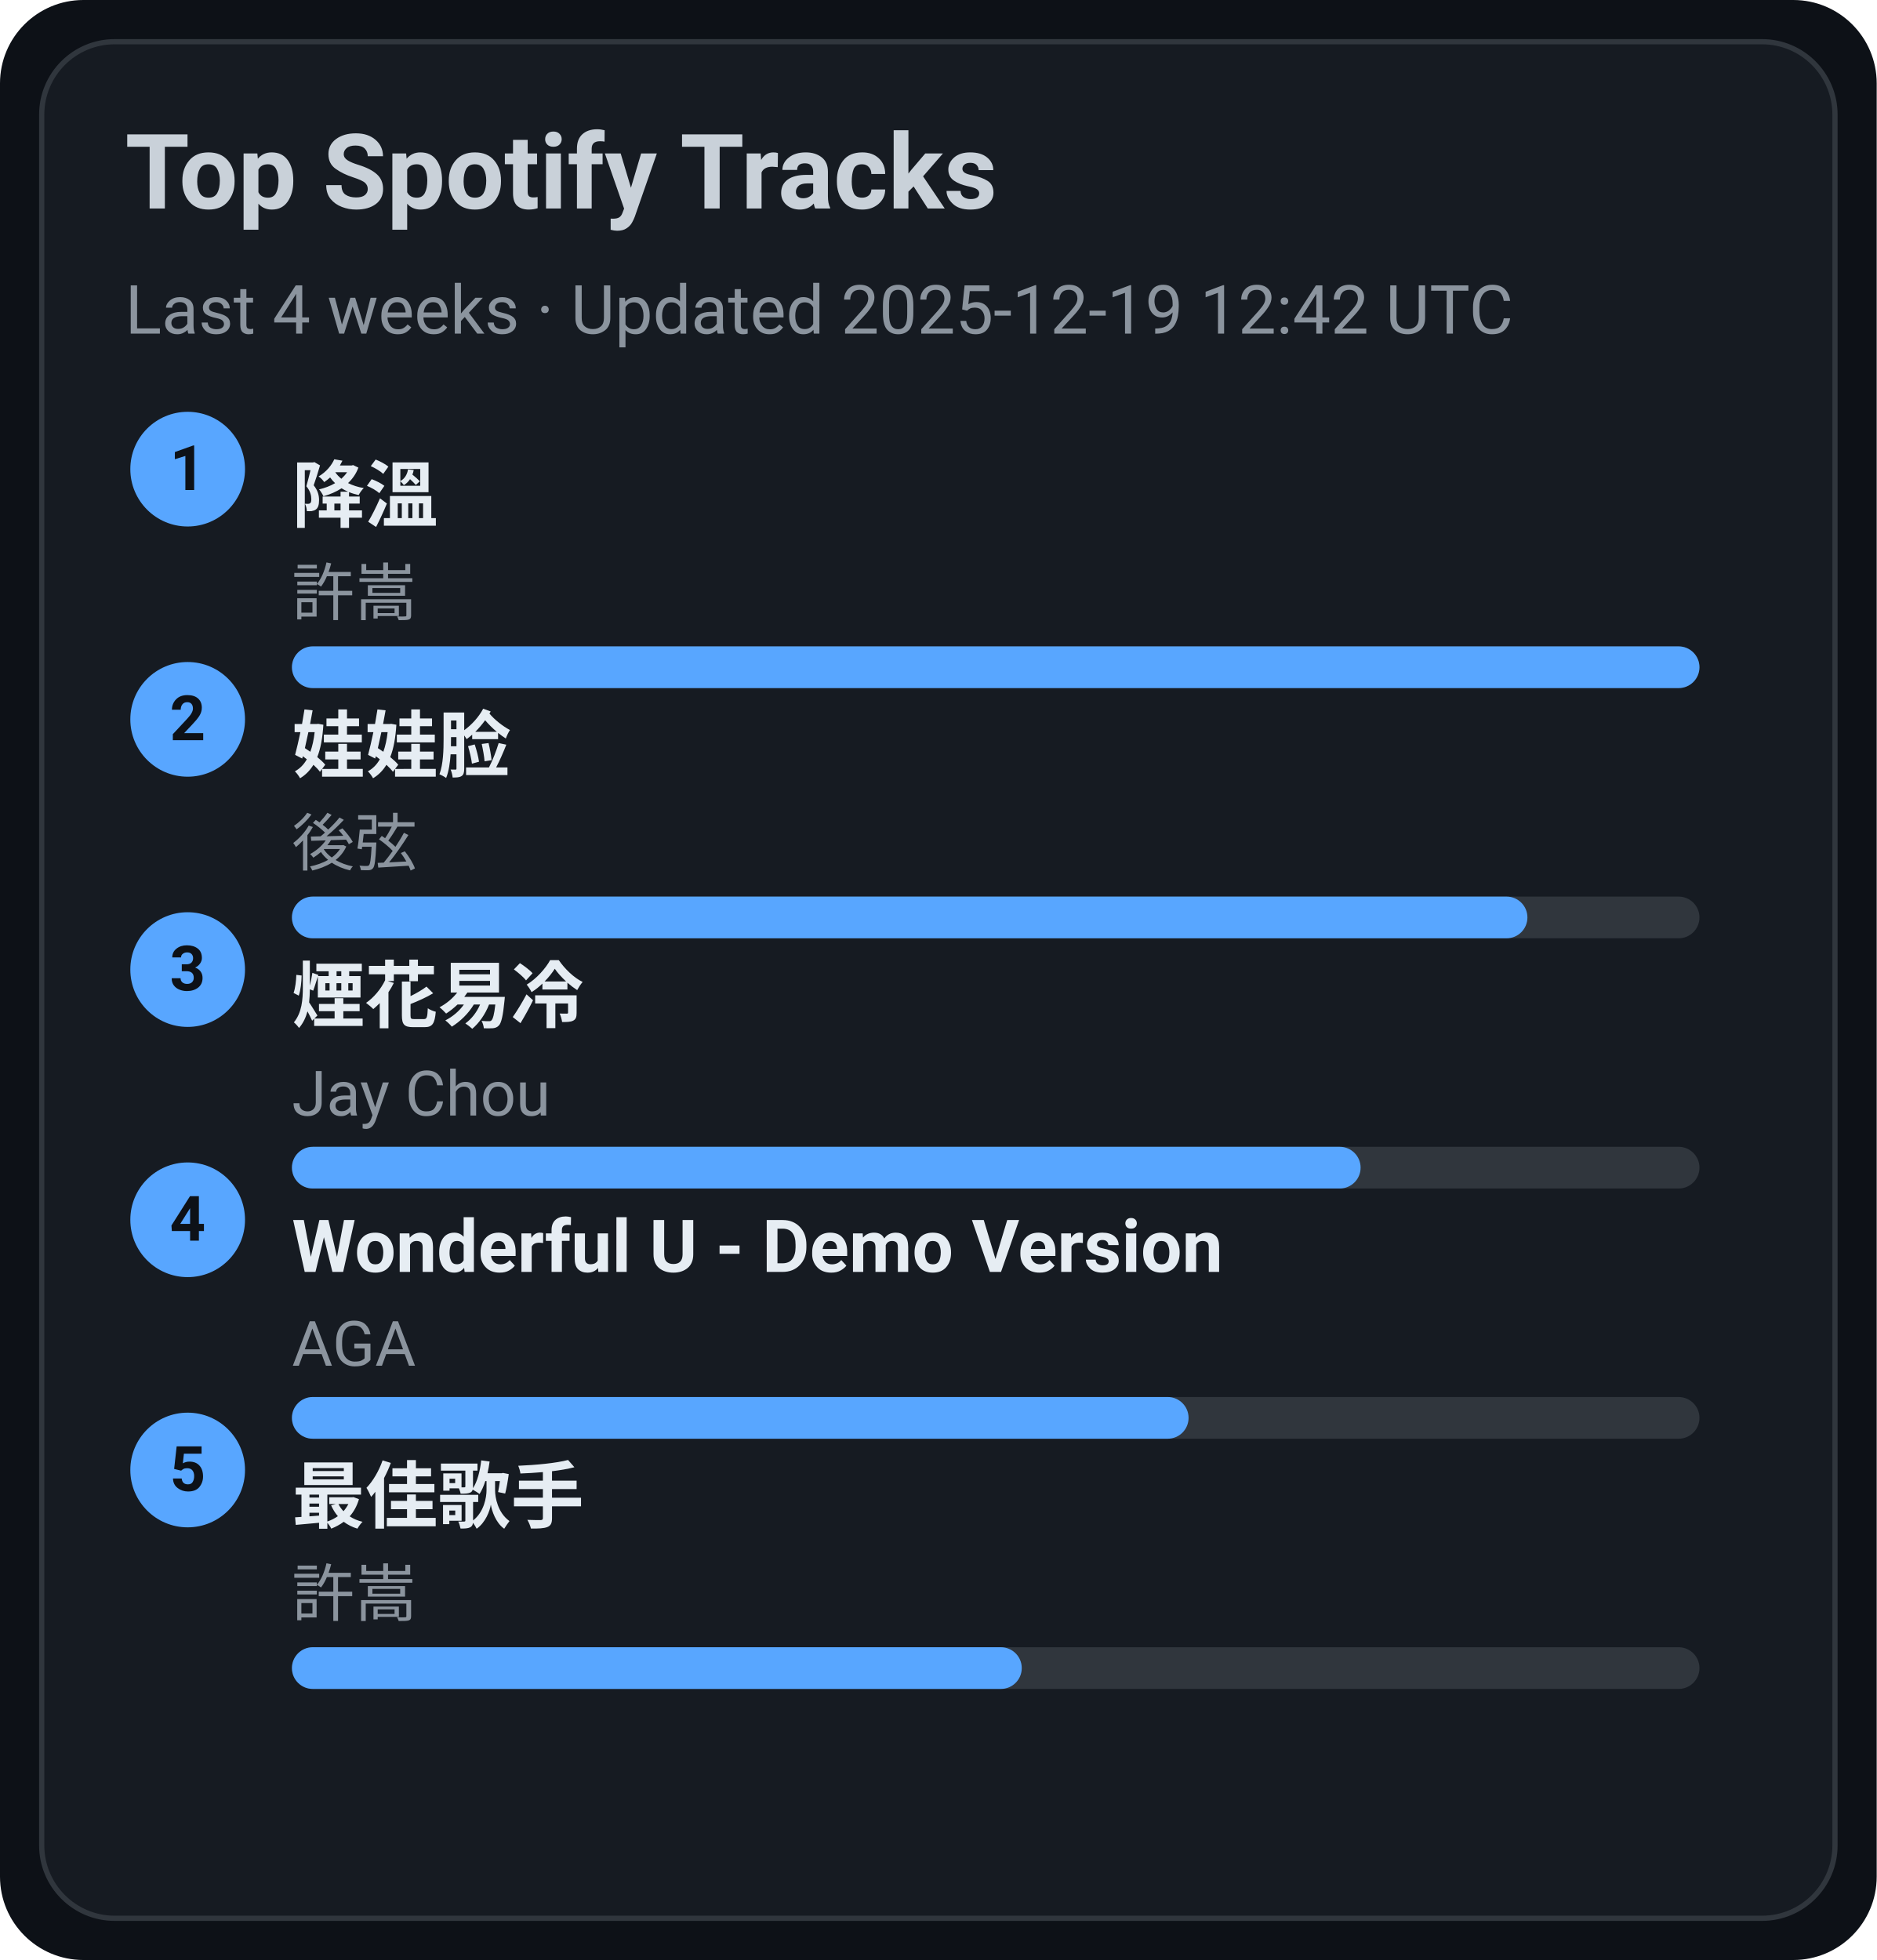
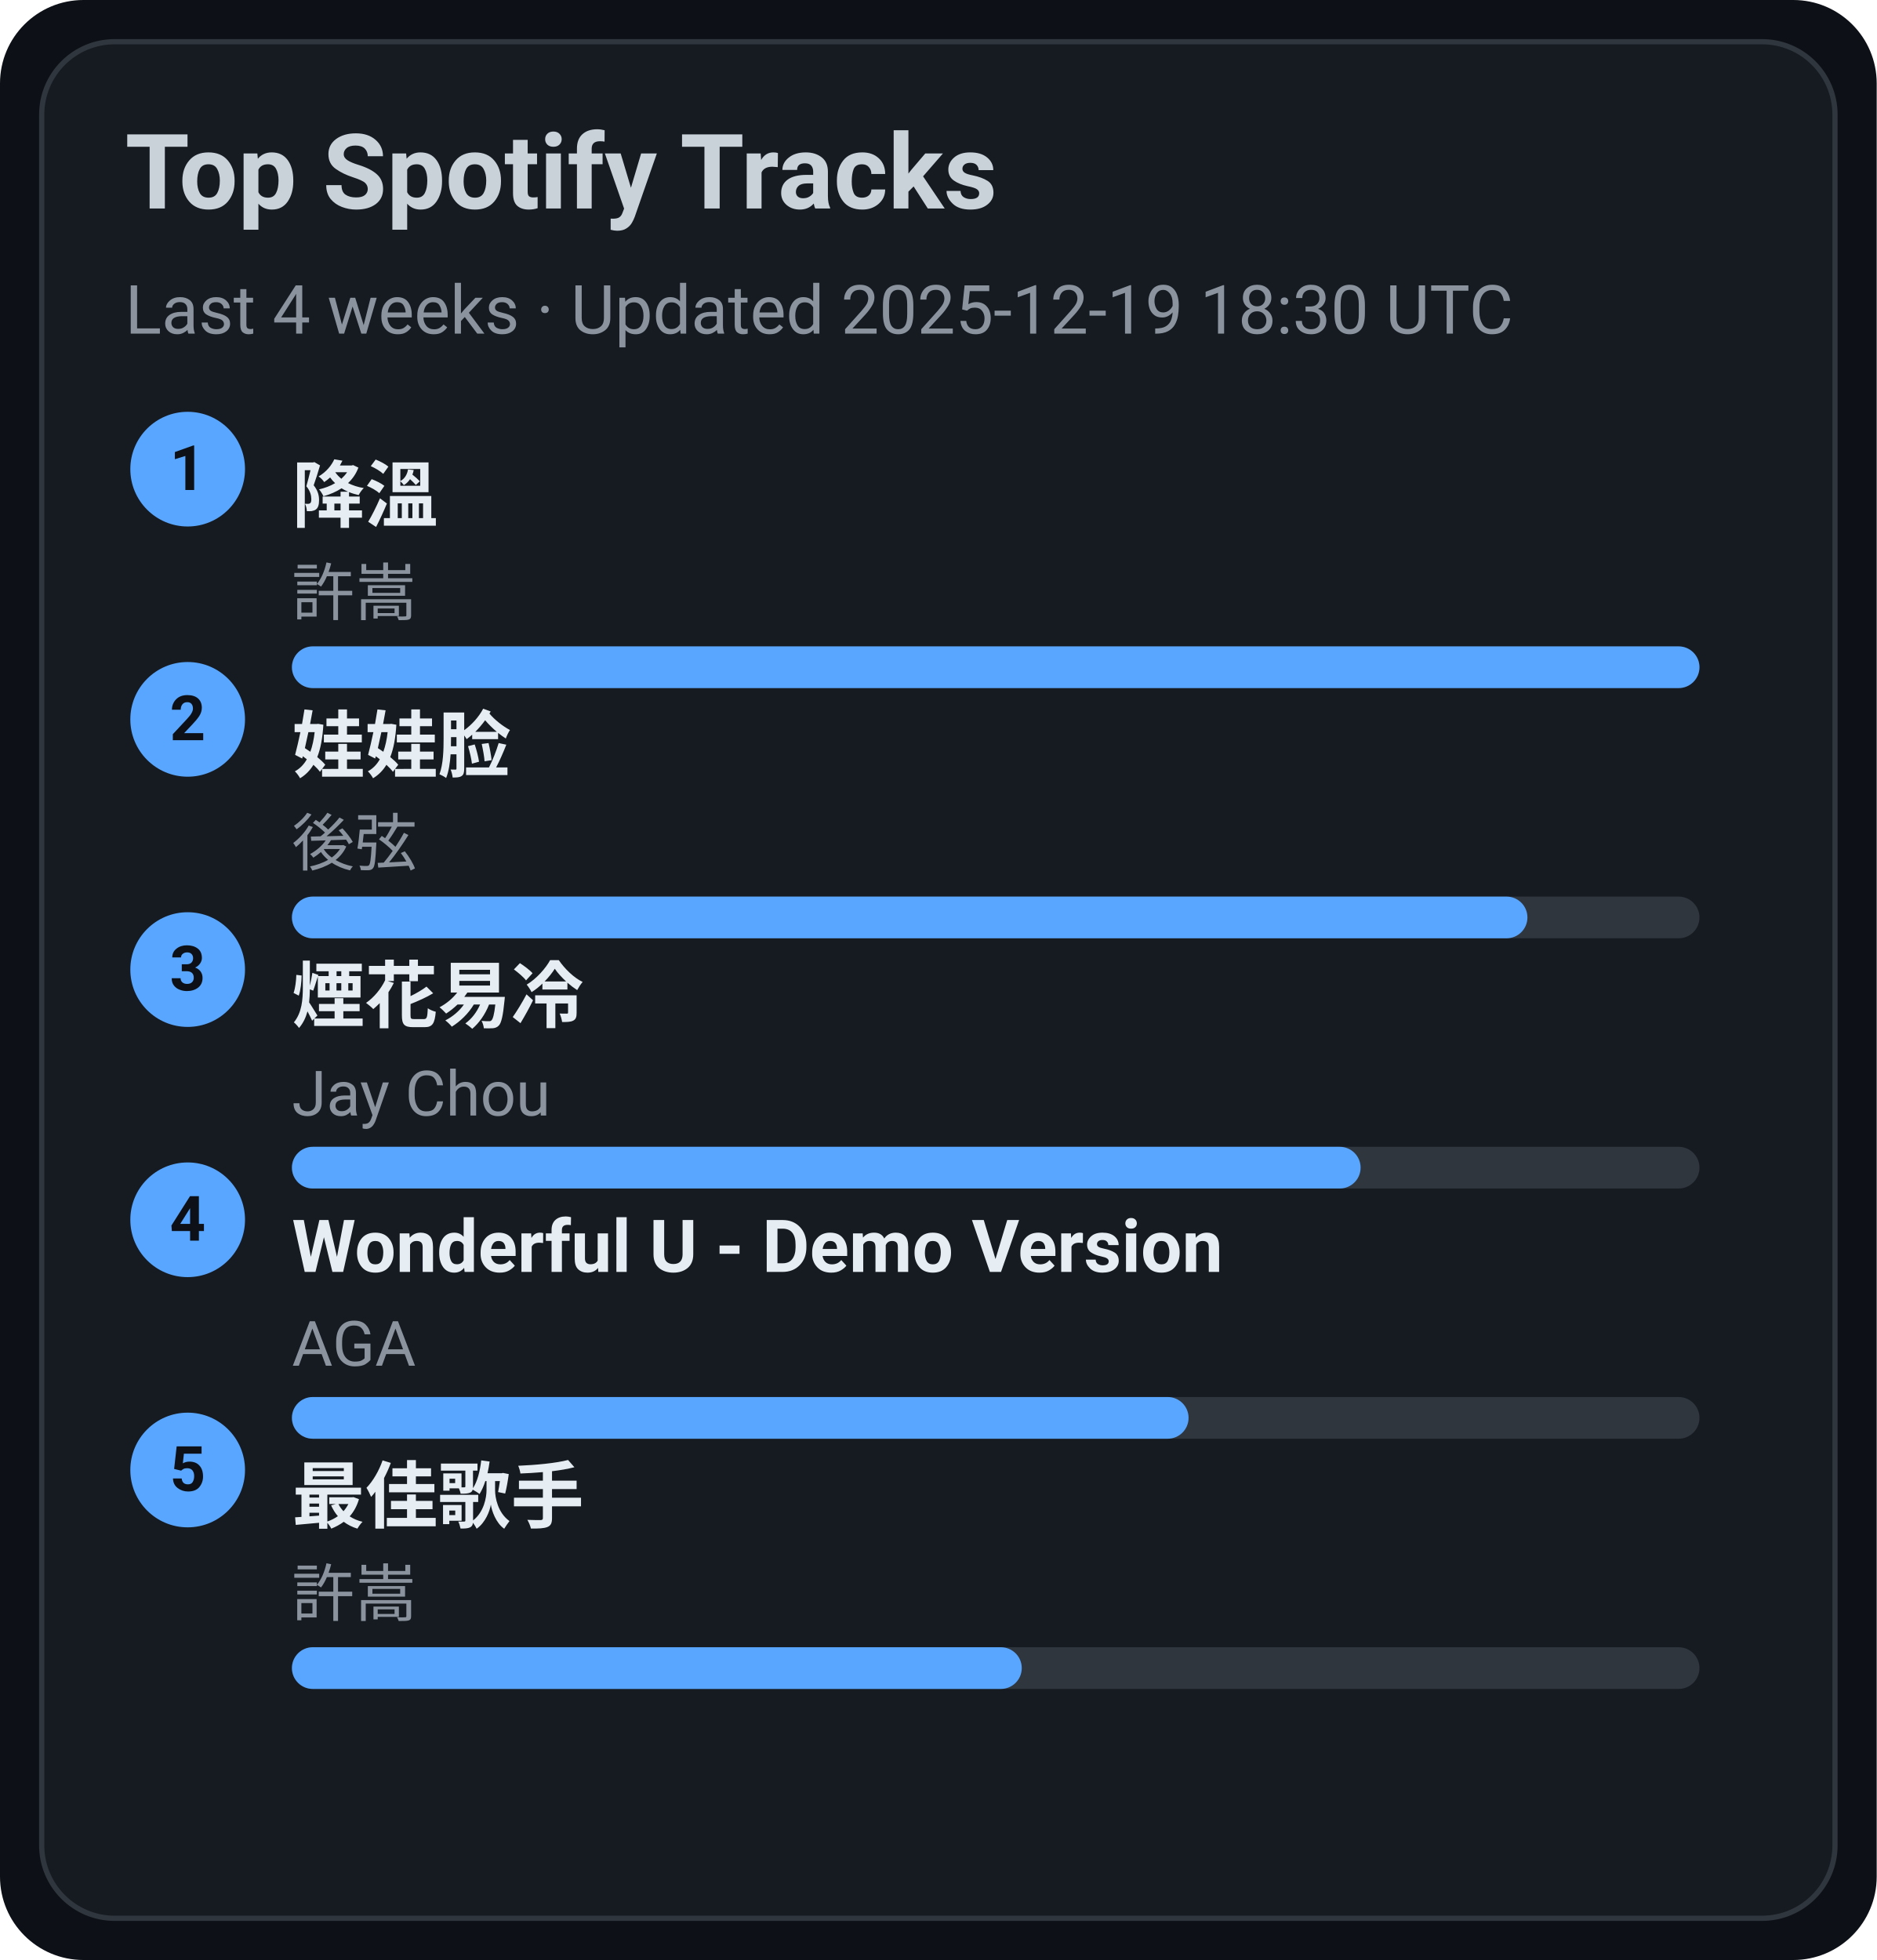
<svg xmlns="http://www.w3.org/2000/svg" width="360" height="376" viewBox="0 0 360 376">
  <style>text{font-family:-apple-system,BlinkMacSystemFont,Segoe UI,Roboto,Ubuntu,Helvetica Neue,Arial,Noto Sans,sans-serif}</style>
  <rect width="360" height="376" rx="16" fill="#0d1117" />
  <rect x="8" y="8" width="344" height="360" rx="14" fill="#161b22" stroke="#30363d" />
  <text x="24" y="40" font-size="20" fill="#c9d1d9" font-weight="600">Top Spotify Tracks</text>
-   <text x="24" y="64" font-size="13" fill="#8b949e">Last 4 weeks · Updated 2025-12-19 12:42 UTC</text>
+   <text x="24" y="64" font-size="13" fill="#8b949e">Last 4 weeks · Updated 2025-12-19 18:30 UTC</text>
  <circle cx="36" cy="90" r="11" fill="#58a6ff" />
  <text x="36" y="94" text-anchor="middle" font-size="12" fill="#0d1117" font-weight="700">1</text>
  <a href="https://open.spotify.com/track/2q9uhrOfyOnBa3oWR1PfYT" target="_blank" rel="noopener noreferrer">
    <text x="56" y="100" font-size="14" fill="#e6edf3" font-weight="600">降溫</text>
  </a>
  <text x="56" y="118" font-size="12" fill="#8b949e">許嵩</text>
  <rect x="56" y="124" width="270" height="8" rx="4" fill="#30363d" />
  <rect x="56" y="124" width="270" height="8" rx="4" fill="#58a6ff" />
  <circle cx="36" cy="138" r="11" fill="#58a6ff" />
  <text x="36" y="142" text-anchor="middle" font-size="12" fill="#0d1117" font-weight="700">2</text>
  <a href="https://open.spotify.com/track/08ouEICweFmqfgPJnRIQkE" target="_blank" rel="noopener noreferrer">
    <text x="56" y="148" font-size="14" fill="#e6edf3" font-weight="600">娃娃脸</text>
  </a>
  <text x="56" y="166" font-size="12" fill="#8b949e">後弦</text>
  <rect x="56" y="172" width="270" height="8" rx="4" fill="#30363d" />
  <rect x="56" y="172" width="237" height="8" rx="4" fill="#58a6ff" />
  <circle cx="36" cy="186" r="11" fill="#58a6ff" />
  <text x="36" y="190" text-anchor="middle" font-size="12" fill="#0d1117" font-weight="700">3</text>
  <a href="https://open.spotify.com/track/24beWW0pQCJEF3IVSpIryu" target="_blank" rel="noopener noreferrer">
    <text x="56" y="196" font-size="14" fill="#e6edf3" font-weight="600">煙花易冷</text>
  </a>
  <text x="56" y="214" font-size="12" fill="#8b949e">Jay Chou</text>
  <rect x="56" y="220" width="270" height="8" rx="4" fill="#30363d" />
  <rect x="56" y="220" width="205" height="8" rx="4" fill="#58a6ff" />
  <circle cx="36" cy="234" r="11" fill="#58a6ff" />
  <text x="36" y="238" text-anchor="middle" font-size="12" fill="#0d1117" font-weight="700">4</text>
  <a href="https://open.spotify.com/track/2eSNpIOFoi1Q8wxw6CycXJ" target="_blank" rel="noopener noreferrer">
    <text x="56" y="244" font-size="14" fill="#e6edf3" font-weight="600">Wonderful U - Demo Version</text>
  </a>
  <text x="56" y="262" font-size="12" fill="#8b949e">AGA</text>
  <rect x="56" y="268" width="270" height="8" rx="4" fill="#30363d" />
  <rect x="56" y="268" width="172" height="8" rx="4" fill="#58a6ff" />
  <circle cx="36" cy="282" r="11" fill="#58a6ff" />
  <text x="36" y="286" text-anchor="middle" font-size="12" fill="#0d1117" font-weight="700">5</text>
  <a href="https://open.spotify.com/track/1tXkID53w0fBaY5p3MjNxN" target="_blank" rel="noopener noreferrer">
    <text x="56" y="292" font-size="14" fill="#e6edf3" font-weight="600">最佳歌手</text>
  </a>
  <text x="56" y="310" font-size="12" fill="#8b949e">許嵩</text>
  <rect x="56" y="316" width="270" height="8" rx="4" fill="#30363d" />
  <rect x="56" y="316" width="140" height="8" rx="4" fill="#58a6ff" />
</svg>
